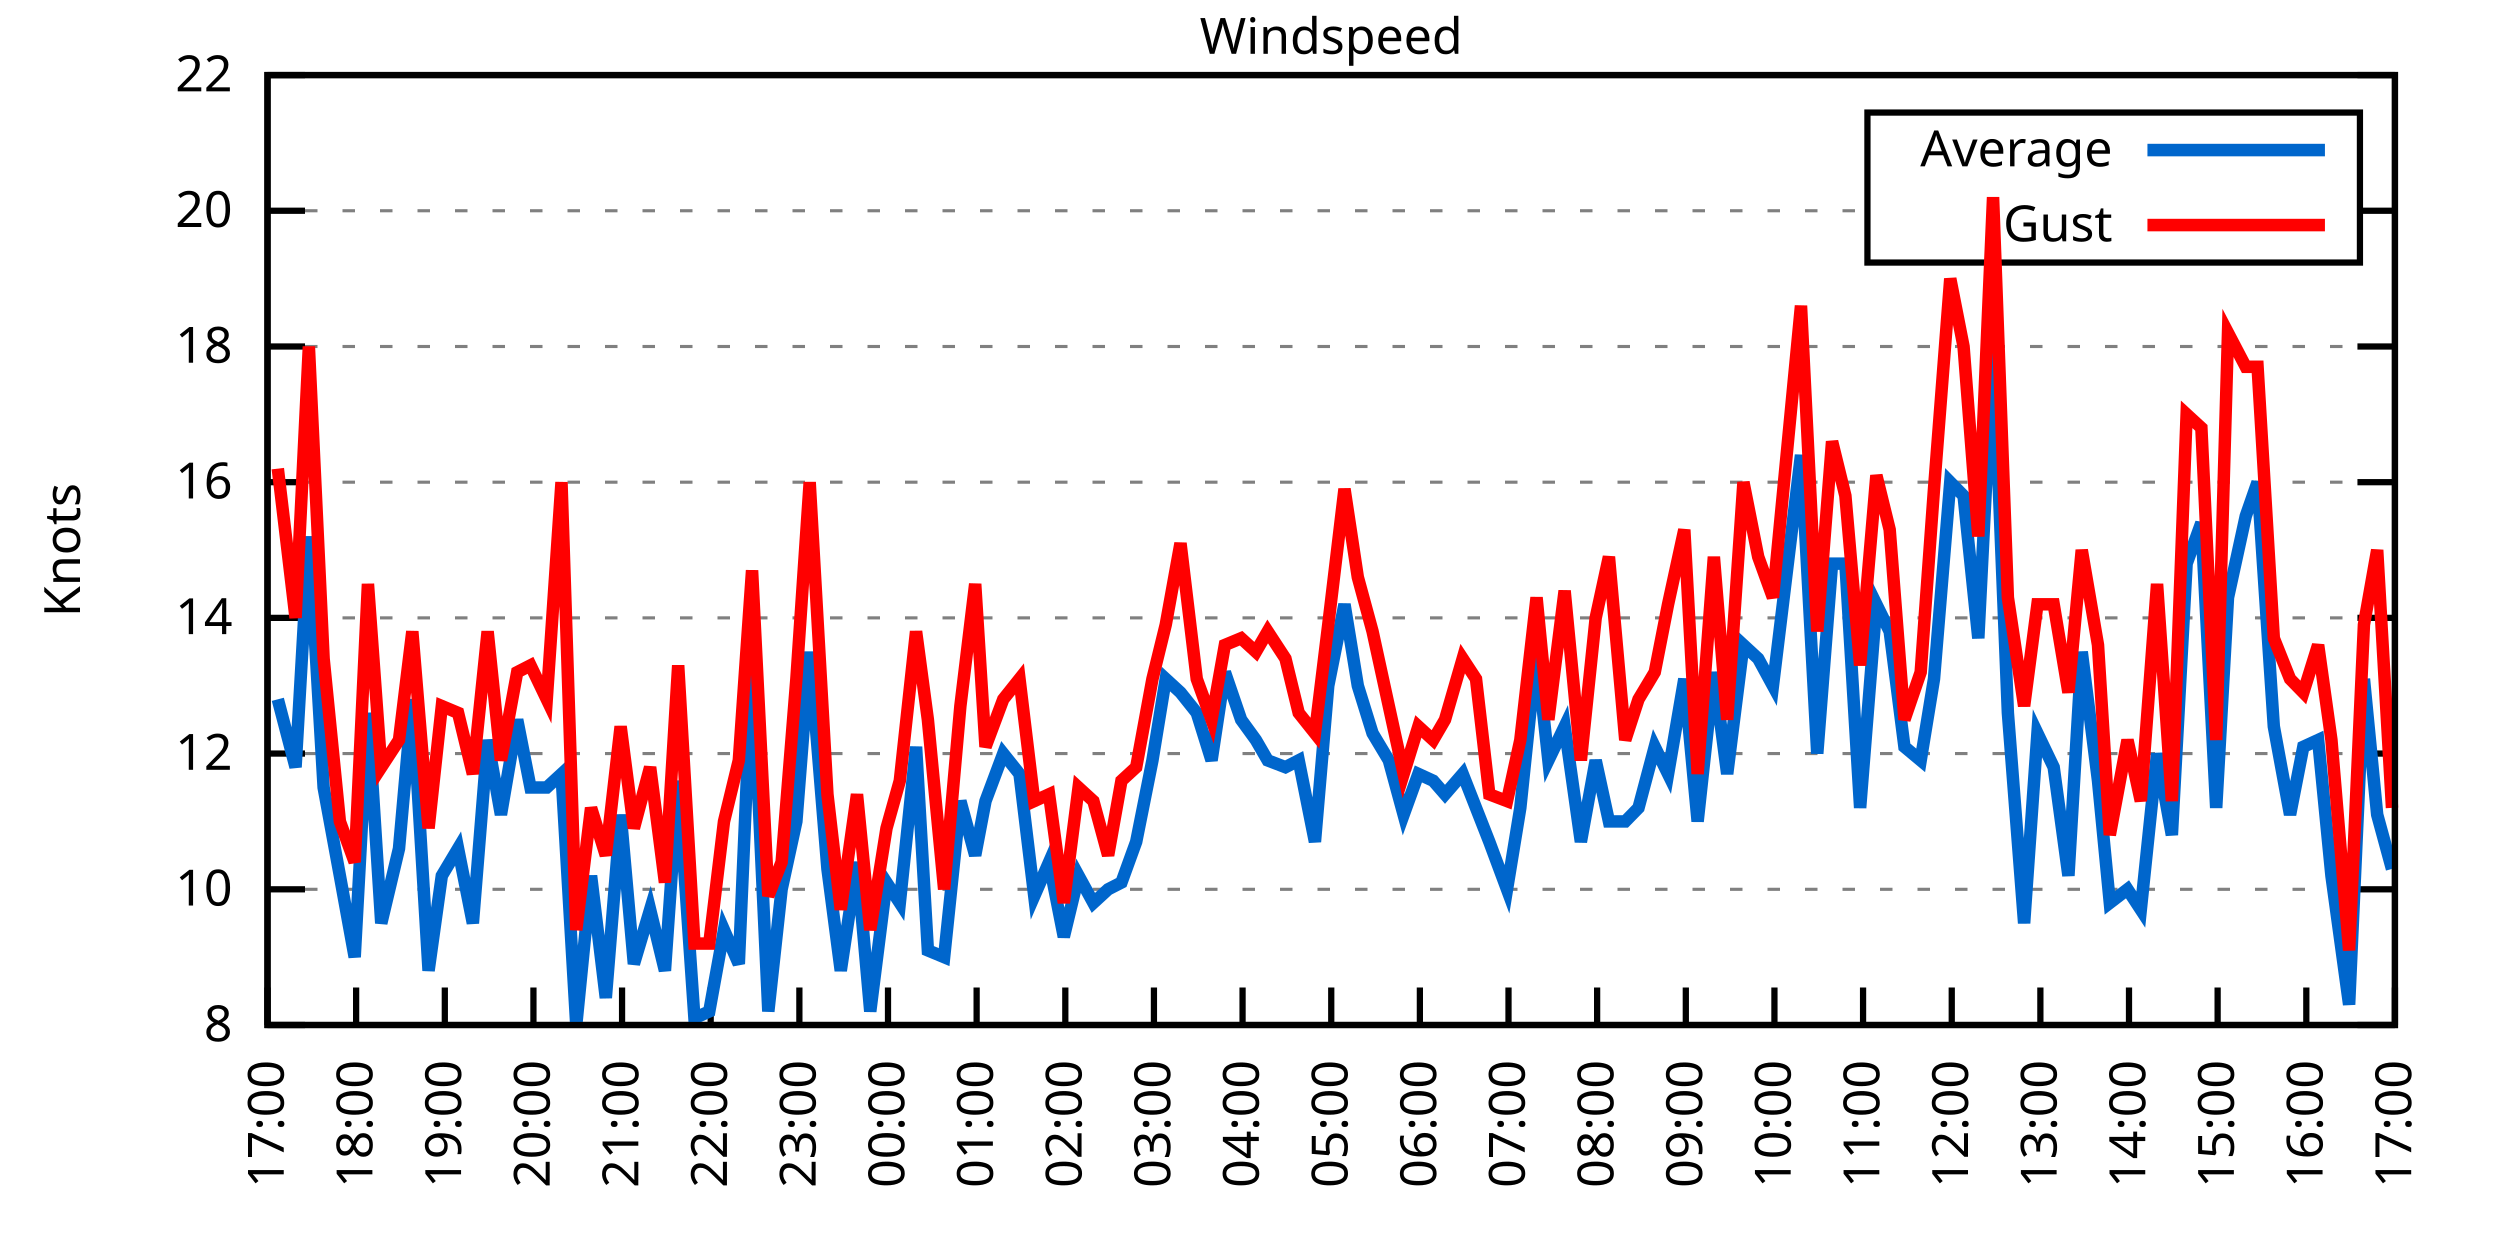
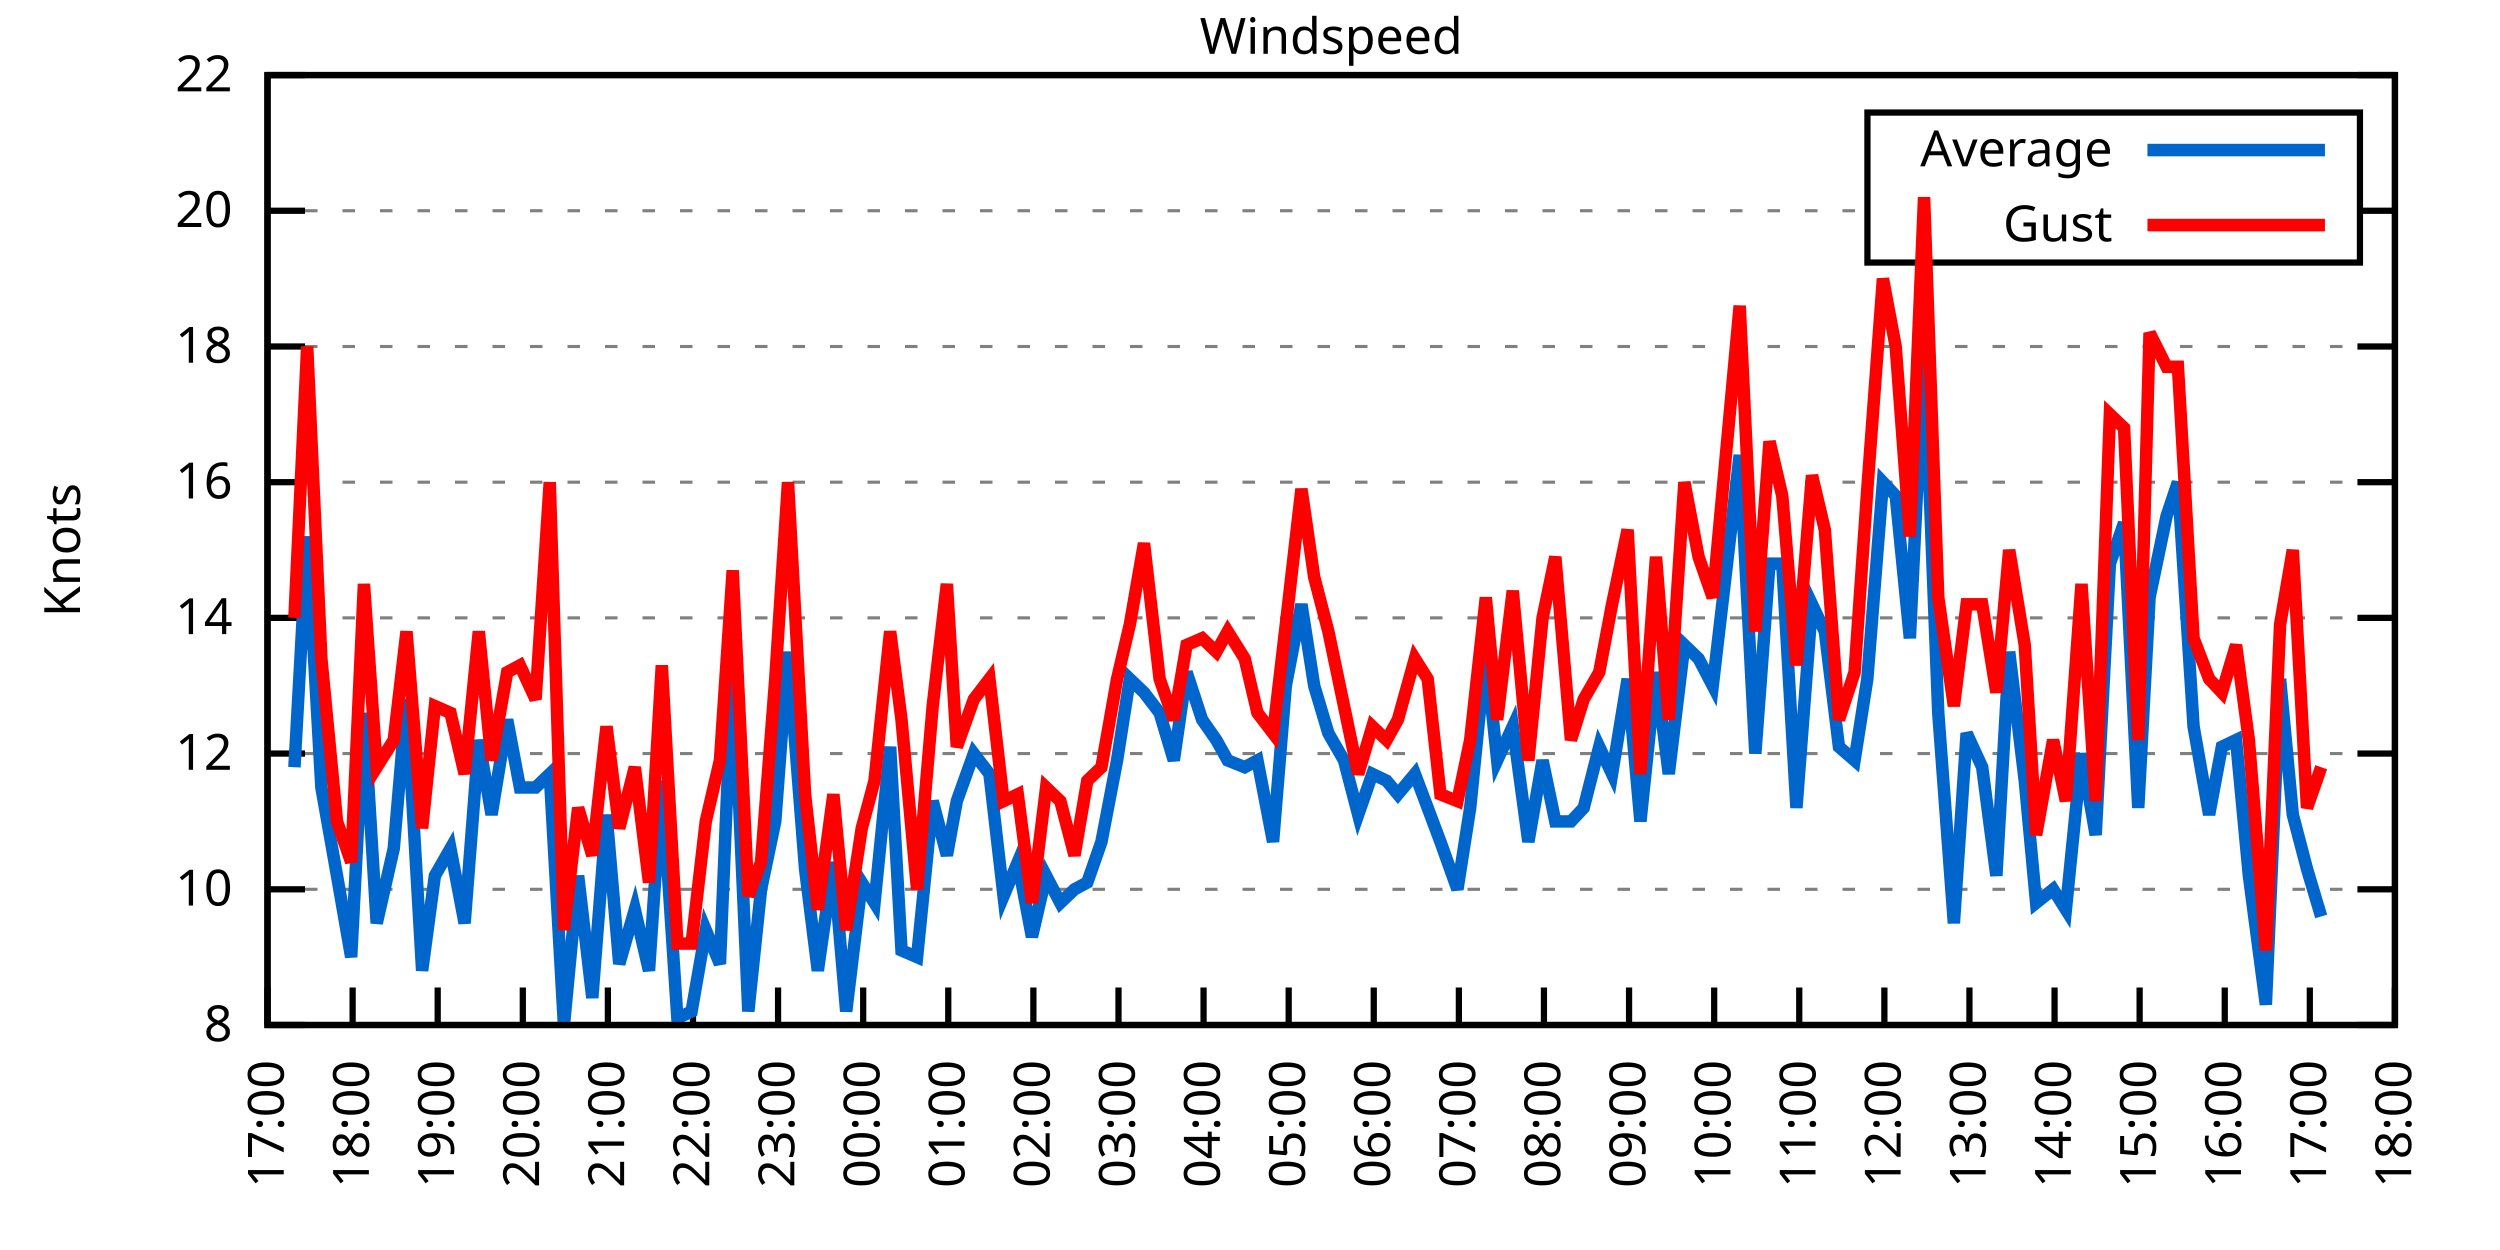
<svg xmlns="http://www.w3.org/2000/svg" xmlns:xlink="http://www.w3.org/1999/xlink" width="400" height="200" viewBox="0 0 400 200">
  <g id="gnuplot_canvas">
    <rect x="0" y="0" width="400" height="200" fill="none" />
    <defs>
      <circle id="gpDot" r="0.5" stroke-width="0.5" stroke="currentColor" />
      <path id="gpPt0" stroke-width="0.333" stroke="currentColor" d="M-1,0 h2 M0,-1 v2" />
      <path id="gpPt1" stroke-width="0.333" stroke="currentColor" d="M-1,-1 L1,1 M1,-1 L-1,1" />
      <path id="gpPt2" stroke-width="0.333" stroke="currentColor" d="M-1,0 L1,0 M0,-1 L0,1 M-1,-1 L1,1 M-1,1 L1,-1" />
      <rect id="gpPt3" stroke-width="0.333" stroke="currentColor" x="-1" y="-1" width="2" height="2" />
      <rect id="gpPt4" stroke-width="0.333" stroke="currentColor" fill="currentColor" x="-1" y="-1" width="2" height="2" />
      <circle id="gpPt5" stroke-width="0.333" stroke="currentColor" cx="0" cy="0" r="1" />
      <use xlink:href="#gpPt5" id="gpPt6" fill="currentColor" stroke="none" />
      <path id="gpPt7" stroke-width="0.333" stroke="currentColor" d="M0,-1.33 L-1.33,0.67 L1.33,0.67 z" />
      <use xlink:href="#gpPt7" id="gpPt8" fill="currentColor" stroke="none" />
      <use xlink:href="#gpPt7" id="gpPt9" stroke="currentColor" transform="rotate(180)" />
      <use xlink:href="#gpPt9" id="gpPt10" fill="currentColor" stroke="none" />
      <use xlink:href="#gpPt3" id="gpPt11" stroke="currentColor" transform="rotate(45)" />
      <use xlink:href="#gpPt11" id="gpPt12" fill="currentColor" stroke="none" />
      <path id="gpPt13" stroke-width="0.333" stroke="currentColor" d="M0,1.330 L1.265,0.411 L0.782,-1.067 L-0.782,-1.076 L-1.265,0.411 z" />
      <use xlink:href="#gpPt13" id="gpPt14" fill="currentColor" stroke="none" />
      <filter id="textbox" filterUnits="objectBoundingBox" x="0" y="0" height="1" width="1">
        <feFlood flood-color="white" flood-opacity="1" result="bgnd" />
        <feComposite in="SourceGraphic" in2="bgnd" operator="atop" />
      </filter>
      <filter id="greybox" filterUnits="objectBoundingBox" x="0" y="0" height="1" width="1">
        <feFlood flood-color="lightgrey" flood-opacity="1" result="grey" />
        <feComposite in="SourceGraphic" in2="grey" operator="atop" />
      </filter>
    </defs>
    <g fill="none" color="white" stroke="currentColor" stroke-width="1.00" stroke-linecap="butt" stroke-linejoin="miter">
</g>
    <g fill="none" color="black" stroke="currentColor" stroke-width="1.00" stroke-linecap="butt" stroke-linejoin="miter">
      <g stroke="none" shape-rendering="crispEdges">
        <polygon fill="rgb(255, 255, 255)" points="42.80,164.00 383.18,164.00 383.18,12.02 42.80,12.02 " />
      </g>
    </g>
    <g fill="none" color="black" stroke="currentColor" stroke-width="1.00" stroke-linecap="butt" stroke-linejoin="miter">
</g>
    <g fill="none" color="black" stroke="black" stroke-width="0.50" stroke-linecap="butt" stroke-linejoin="miter">
</g>
    <g fill="none" color="gray" stroke="currentColor" stroke-width="0.50" stroke-linecap="butt" stroke-linejoin="miter">
      <path stroke="gray" stroke-dasharray="2,4" class="gridline" d="M42.80,164.00 L383.19,164.00  " />
    </g>
    <g fill="none" color="gray" stroke="gray" stroke-width="1.00" stroke-linecap="butt" stroke-linejoin="miter">
</g>
    <g fill="none" color="black" stroke="currentColor" stroke-width="1.00" stroke-linecap="butt" stroke-linejoin="miter">
      <path stroke="black" d="M42.80,164.00 L48.80,164.00 M383.19,164.00 L377.19,164.00  " />
      <g transform="translate(37.20,166.60)" stroke="none" fill="black" font-family="Sans" font-size="8.00" text-anchor="end">
        <text>
          <tspan font-family="Sans"> 8</tspan>
        </text>
      </g>
    </g>
    <g fill="none" color="black" stroke="currentColor" stroke-width="1.00" stroke-linecap="butt" stroke-linejoin="miter">
</g>
    <g fill="none" color="black" stroke="black" stroke-width="0.50" stroke-linecap="butt" stroke-linejoin="miter">
</g>
    <g fill="none" color="gray" stroke="currentColor" stroke-width="0.50" stroke-linecap="butt" stroke-linejoin="miter">
      <path stroke="gray" stroke-dasharray="2,4" class="gridline" d="M42.80,142.29 L383.19,142.29  " />
    </g>
    <g fill="none" color="gray" stroke="gray" stroke-width="1.00" stroke-linecap="butt" stroke-linejoin="miter">
</g>
    <g fill="none" color="black" stroke="currentColor" stroke-width="1.00" stroke-linecap="butt" stroke-linejoin="miter">
      <path stroke="black" d="M42.80,142.29 L48.80,142.29 M383.19,142.29 L377.19,142.29  " />
      <g transform="translate(37.20,144.89)" stroke="none" fill="black" font-family="Sans" font-size="8.00" text-anchor="end">
        <text>
          <tspan font-family="Sans"> 10</tspan>
        </text>
      </g>
    </g>
    <g fill="none" color="black" stroke="currentColor" stroke-width="1.00" stroke-linecap="butt" stroke-linejoin="miter">
</g>
    <g fill="none" color="black" stroke="black" stroke-width="0.50" stroke-linecap="butt" stroke-linejoin="miter">
</g>
    <g fill="none" color="gray" stroke="currentColor" stroke-width="0.50" stroke-linecap="butt" stroke-linejoin="miter">
      <path stroke="gray" stroke-dasharray="2,4" class="gridline" d="M42.80,120.57 L383.19,120.57  " />
    </g>
    <g fill="none" color="gray" stroke="gray" stroke-width="1.00" stroke-linecap="butt" stroke-linejoin="miter">
</g>
    <g fill="none" color="black" stroke="currentColor" stroke-width="1.00" stroke-linecap="butt" stroke-linejoin="miter">
      <path stroke="black" d="M42.80,120.57 L48.80,120.57 M383.19,120.57 L377.19,120.57  " />
      <g transform="translate(37.20,123.17)" stroke="none" fill="black" font-family="Sans" font-size="8.00" text-anchor="end">
        <text>
          <tspan font-family="Sans"> 12</tspan>
        </text>
      </g>
    </g>
    <g fill="none" color="black" stroke="currentColor" stroke-width="1.00" stroke-linecap="butt" stroke-linejoin="miter">
</g>
    <g fill="none" color="black" stroke="black" stroke-width="0.50" stroke-linecap="butt" stroke-linejoin="miter">
</g>
    <g fill="none" color="gray" stroke="currentColor" stroke-width="0.50" stroke-linecap="butt" stroke-linejoin="miter">
      <path stroke="gray" stroke-dasharray="2,4" class="gridline" d="M42.80,98.86 L383.19,98.86  " />
    </g>
    <g fill="none" color="gray" stroke="gray" stroke-width="1.00" stroke-linecap="butt" stroke-linejoin="miter">
</g>
    <g fill="none" color="black" stroke="currentColor" stroke-width="1.00" stroke-linecap="butt" stroke-linejoin="miter">
      <path stroke="black" d="M42.80,98.86 L48.80,98.86 M383.19,98.86 L377.19,98.86  " />
      <g transform="translate(37.20,101.46)" stroke="none" fill="black" font-family="Sans" font-size="8.00" text-anchor="end">
        <text>
          <tspan font-family="Sans"> 14</tspan>
        </text>
      </g>
    </g>
    <g fill="none" color="black" stroke="currentColor" stroke-width="1.00" stroke-linecap="butt" stroke-linejoin="miter">
</g>
    <g fill="none" color="black" stroke="black" stroke-width="0.50" stroke-linecap="butt" stroke-linejoin="miter">
</g>
    <g fill="none" color="gray" stroke="currentColor" stroke-width="0.50" stroke-linecap="butt" stroke-linejoin="miter">
      <path stroke="gray" stroke-dasharray="2,4" class="gridline" d="M42.80,77.15 L383.19,77.15  " />
    </g>
    <g fill="none" color="gray" stroke="gray" stroke-width="1.00" stroke-linecap="butt" stroke-linejoin="miter">
</g>
    <g fill="none" color="black" stroke="currentColor" stroke-width="1.00" stroke-linecap="butt" stroke-linejoin="miter">
      <path stroke="black" d="M42.80,77.15 L48.80,77.15 M383.19,77.15 L377.19,77.15  " />
      <g transform="translate(37.20,79.75)" stroke="none" fill="black" font-family="Sans" font-size="8.00" text-anchor="end">
        <text>
          <tspan font-family="Sans"> 16</tspan>
        </text>
      </g>
    </g>
    <g fill="none" color="black" stroke="currentColor" stroke-width="1.00" stroke-linecap="butt" stroke-linejoin="miter">
</g>
    <g fill="none" color="black" stroke="black" stroke-width="0.50" stroke-linecap="butt" stroke-linejoin="miter">
</g>
    <g fill="none" color="gray" stroke="currentColor" stroke-width="0.50" stroke-linecap="butt" stroke-linejoin="miter">
      <path stroke="gray" stroke-dasharray="2,4" class="gridline" d="M42.80,55.44 L383.19,55.44  " />
    </g>
    <g fill="none" color="gray" stroke="gray" stroke-width="1.00" stroke-linecap="butt" stroke-linejoin="miter">
</g>
    <g fill="none" color="black" stroke="currentColor" stroke-width="1.00" stroke-linecap="butt" stroke-linejoin="miter">
      <path stroke="black" d="M42.80,55.44 L48.80,55.44 M383.19,55.44 L377.19,55.44  " />
      <g transform="translate(37.20,58.04)" stroke="none" fill="black" font-family="Sans" font-size="8.00" text-anchor="end">
        <text>
          <tspan font-family="Sans"> 18</tspan>
        </text>
      </g>
    </g>
    <g fill="none" color="black" stroke="currentColor" stroke-width="1.00" stroke-linecap="butt" stroke-linejoin="miter">
</g>
    <g fill="none" color="black" stroke="black" stroke-width="0.50" stroke-linecap="butt" stroke-linejoin="miter">
</g>
    <g fill="none" color="gray" stroke="currentColor" stroke-width="0.50" stroke-linecap="butt" stroke-linejoin="miter">
      <path stroke="gray" stroke-dasharray="2,4" class="gridline" d="M42.80,33.72 L298.79,33.72 M377.59,33.72 L383.19,33.72  " />
    </g>
    <g fill="none" color="gray" stroke="gray" stroke-width="1.00" stroke-linecap="butt" stroke-linejoin="miter">
</g>
    <g fill="none" color="black" stroke="currentColor" stroke-width="1.00" stroke-linecap="butt" stroke-linejoin="miter">
      <path stroke="black" d="M42.80,33.72 L48.80,33.72 M383.19,33.72 L377.19,33.72  " />
      <g transform="translate(37.20,36.32)" stroke="none" fill="black" font-family="Sans" font-size="8.00" text-anchor="end">
        <text>
          <tspan font-family="Sans"> 20</tspan>
        </text>
      </g>
    </g>
    <g fill="none" color="black" stroke="currentColor" stroke-width="1.00" stroke-linecap="butt" stroke-linejoin="miter">
</g>
    <g fill="none" color="black" stroke="black" stroke-width="0.50" stroke-linecap="butt" stroke-linejoin="miter">
</g>
    <g fill="none" color="gray" stroke="currentColor" stroke-width="0.50" stroke-linecap="butt" stroke-linejoin="miter">
      <path stroke="gray" stroke-dasharray="2,4" class="gridline" d="M42.80,12.01 L383.19,12.01  " />
    </g>
    <g fill="none" color="gray" stroke="gray" stroke-width="1.00" stroke-linecap="butt" stroke-linejoin="miter">
</g>
    <g fill="none" color="black" stroke="currentColor" stroke-width="1.00" stroke-linecap="butt" stroke-linejoin="miter">
      <path stroke="black" d="M42.80,12.01 L48.80,12.01 M383.19,12.01 L377.19,12.01  " />
      <g transform="translate(37.20,14.61)" stroke="none" fill="black" font-family="Sans" font-size="8.00" text-anchor="end">
        <text>
          <tspan font-family="Sans"> 22</tspan>
        </text>
      </g>
    </g>
    <g fill="none" color="black" stroke="currentColor" stroke-width="1.00" stroke-linecap="butt" stroke-linejoin="miter">
      <path stroke="black" d="M42.80,164.00 L42.80,158.00  " />
      <g transform="translate(45.40,169.60) rotate(270.00)" stroke="none" fill="black" font-family="Sans" font-size="8.00" text-anchor="end">
        <text>
          <tspan font-family="Sans">17:00</tspan>
        </text>
      </g>
    </g>
    <g fill="none" color="black" stroke="currentColor" stroke-width="1.00" stroke-linecap="butt" stroke-linejoin="miter">
-       <path stroke="black" d="M56.98,164.00 L56.98,158.00  " />
-       <g transform="translate(59.58,169.60) rotate(270.00)" stroke="none" fill="black" font-family="Sans" font-size="8.00" text-anchor="end">
+       <path stroke="black" d="M56.42,164.00 L56.42,158.00  " />
+       <g transform="translate(59.02,169.60) rotate(270.00)" stroke="none" fill="black" font-family="Sans" font-size="8.00" text-anchor="end">
        <text>
          <tspan font-family="Sans">18:00</tspan>
        </text>
      </g>
    </g>
    <g fill="none" color="black" stroke="currentColor" stroke-width="1.00" stroke-linecap="butt" stroke-linejoin="miter">
-       <path stroke="black" d="M71.17,164.00 L71.17,158.00  " />
-       <g transform="translate(73.77,169.60) rotate(270.00)" stroke="none" fill="black" font-family="Sans" font-size="8.00" text-anchor="end">
+       <path stroke="black" d="M70.03,164.00 L70.03,158.00  " />
+       <g transform="translate(72.63,169.60) rotate(270.00)" stroke="none" fill="black" font-family="Sans" font-size="8.00" text-anchor="end">
        <text>
          <tspan font-family="Sans">19:00</tspan>
        </text>
      </g>
    </g>
    <g fill="none" color="black" stroke="currentColor" stroke-width="1.00" stroke-linecap="butt" stroke-linejoin="miter">
-       <path stroke="black" d="M85.35,164.00 L85.35,158.00  " />
-       <g transform="translate(87.95,169.60) rotate(270.00)" stroke="none" fill="black" font-family="Sans" font-size="8.00" text-anchor="end">
+       <path stroke="black" d="M83.65,164.00 L83.65,158.00  " />
+       <g transform="translate(86.25,169.60) rotate(270.00)" stroke="none" fill="black" font-family="Sans" font-size="8.00" text-anchor="end">
        <text>
          <tspan font-family="Sans">20:00</tspan>
        </text>
      </g>
    </g>
    <g fill="none" color="black" stroke="currentColor" stroke-width="1.00" stroke-linecap="butt" stroke-linejoin="miter">
-       <path stroke="black" d="M99.53,164.00 L99.53,158.00  " />
-       <g transform="translate(102.13,169.60) rotate(270.00)" stroke="none" fill="black" font-family="Sans" font-size="8.00" text-anchor="end">
+       <path stroke="black" d="M97.26,164.00 L97.26,158.00  " />
+       <g transform="translate(99.86,169.60) rotate(270.00)" stroke="none" fill="black" font-family="Sans" font-size="8.00" text-anchor="end">
        <text>
          <tspan font-family="Sans">21:00</tspan>
        </text>
      </g>
    </g>
    <g fill="none" color="black" stroke="currentColor" stroke-width="1.00" stroke-linecap="butt" stroke-linejoin="miter">
-       <path stroke="black" d="M113.71,164.00 L113.71,158.00  " />
-       <g transform="translate(116.31,169.60) rotate(270.00)" stroke="none" fill="black" font-family="Sans" font-size="8.00" text-anchor="end">
+       <path stroke="black" d="M110.88,164.00 L110.88,158.00  " />
+       <g transform="translate(113.48,169.60) rotate(270.00)" stroke="none" fill="black" font-family="Sans" font-size="8.00" text-anchor="end">
        <text>
          <tspan font-family="Sans">22:00</tspan>
        </text>
      </g>
    </g>
    <g fill="none" color="black" stroke="currentColor" stroke-width="1.00" stroke-linecap="butt" stroke-linejoin="miter">
-       <path stroke="black" d="M127.90,164.00 L127.90,158.00  " />
-       <g transform="translate(130.50,169.60) rotate(270.00)" stroke="none" fill="black" font-family="Sans" font-size="8.00" text-anchor="end">
+       <path stroke="black" d="M124.49,164.00 L124.49,158.00  " />
+       <g transform="translate(127.09,169.60) rotate(270.00)" stroke="none" fill="black" font-family="Sans" font-size="8.00" text-anchor="end">
        <text>
          <tspan font-family="Sans">23:00</tspan>
        </text>
      </g>
    </g>
    <g fill="none" color="black" stroke="currentColor" stroke-width="1.00" stroke-linecap="butt" stroke-linejoin="miter">
-       <path stroke="black" d="M142.08,164.00 L142.08,158.00  " />
-       <g transform="translate(144.68,169.60) rotate(270.00)" stroke="none" fill="black" font-family="Sans" font-size="8.00" text-anchor="end">
+       <path stroke="black" d="M138.11,164.00 L138.11,158.00  " />
+       <g transform="translate(140.71,169.60) rotate(270.00)" stroke="none" fill="black" font-family="Sans" font-size="8.00" text-anchor="end">
        <text>
          <tspan font-family="Sans">00:00</tspan>
        </text>
      </g>
    </g>
    <g fill="none" color="black" stroke="currentColor" stroke-width="1.00" stroke-linecap="butt" stroke-linejoin="miter">
-       <path stroke="black" d="M156.26,164.00 L156.26,158.00  " />
-       <g transform="translate(158.86,169.60) rotate(270.00)" stroke="none" fill="black" font-family="Sans" font-size="8.00" text-anchor="end">
+       <path stroke="black" d="M151.72,164.00 L151.72,158.00  " />
+       <g transform="translate(154.32,169.60) rotate(270.00)" stroke="none" fill="black" font-family="Sans" font-size="8.00" text-anchor="end">
        <text>
          <tspan font-family="Sans">01:00</tspan>
        </text>
      </g>
    </g>
    <g fill="none" color="black" stroke="currentColor" stroke-width="1.00" stroke-linecap="butt" stroke-linejoin="miter">
-       <path stroke="black" d="M170.45,164.00 L170.45,158.00  " />
-       <g transform="translate(173.05,169.60) rotate(270.00)" stroke="none" fill="black" font-family="Sans" font-size="8.00" text-anchor="end">
+       <path stroke="black" d="M165.34,164.00 L165.34,158.00  " />
+       <g transform="translate(167.94,169.60) rotate(270.00)" stroke="none" fill="black" font-family="Sans" font-size="8.00" text-anchor="end">
        <text>
          <tspan font-family="Sans">02:00</tspan>
        </text>
      </g>
    </g>
    <g fill="none" color="black" stroke="currentColor" stroke-width="1.00" stroke-linecap="butt" stroke-linejoin="miter">
-       <path stroke="black" d="M184.63,164.00 L184.63,158.00  " />
-       <g transform="translate(187.23,169.60) rotate(270.00)" stroke="none" fill="black" font-family="Sans" font-size="8.00" text-anchor="end">
+       <path stroke="black" d="M178.96,164.00 L178.96,158.00  " />
+       <g transform="translate(181.56,169.60) rotate(270.00)" stroke="none" fill="black" font-family="Sans" font-size="8.00" text-anchor="end">
        <text>
          <tspan font-family="Sans">03:00</tspan>
        </text>
      </g>
    </g>
    <g fill="none" color="black" stroke="currentColor" stroke-width="1.00" stroke-linecap="butt" stroke-linejoin="miter">
-       <path stroke="black" d="M198.81,164.00 L198.81,158.00  " />
-       <g transform="translate(201.41,169.60) rotate(270.00)" stroke="none" fill="black" font-family="Sans" font-size="8.00" text-anchor="end">
+       <path stroke="black" d="M192.57,164.00 L192.57,158.00  " />
+       <g transform="translate(195.17,169.60) rotate(270.00)" stroke="none" fill="black" font-family="Sans" font-size="8.00" text-anchor="end">
        <text>
          <tspan font-family="Sans">04:00</tspan>
        </text>
      </g>
    </g>
    <g fill="none" color="black" stroke="currentColor" stroke-width="1.00" stroke-linecap="butt" stroke-linejoin="miter">
-       <path stroke="black" d="M213.00,164.00 L213.00,158.00  " />
-       <g transform="translate(215.60,169.60) rotate(270.00)" stroke="none" fill="black" font-family="Sans" font-size="8.00" text-anchor="end">
+       <path stroke="black" d="M206.19,164.00 L206.19,158.00  " />
+       <g transform="translate(208.79,169.60) rotate(270.00)" stroke="none" fill="black" font-family="Sans" font-size="8.00" text-anchor="end">
        <text>
          <tspan font-family="Sans">05:00</tspan>
        </text>
      </g>
    </g>
    <g fill="none" color="black" stroke="currentColor" stroke-width="1.00" stroke-linecap="butt" stroke-linejoin="miter">
-       <path stroke="black" d="M227.18,164.00 L227.18,158.00  " />
-       <g transform="translate(229.78,169.60) rotate(270.00)" stroke="none" fill="black" font-family="Sans" font-size="8.00" text-anchor="end">
+       <path stroke="black" d="M219.80,164.00 L219.80,158.00  " />
+       <g transform="translate(222.40,169.60) rotate(270.00)" stroke="none" fill="black" font-family="Sans" font-size="8.00" text-anchor="end">
        <text>
          <tspan font-family="Sans">06:00</tspan>
        </text>
      </g>
    </g>
    <g fill="none" color="black" stroke="currentColor" stroke-width="1.00" stroke-linecap="butt" stroke-linejoin="miter">
-       <path stroke="black" d="M241.36,164.00 L241.36,158.00  " />
-       <g transform="translate(243.96,169.60) rotate(270.00)" stroke="none" fill="black" font-family="Sans" font-size="8.00" text-anchor="end">
+       <path stroke="black" d="M233.42,164.00 L233.42,158.00  " />
+       <g transform="translate(236.02,169.60) rotate(270.00)" stroke="none" fill="black" font-family="Sans" font-size="8.00" text-anchor="end">
        <text>
          <tspan font-family="Sans">07:00</tspan>
        </text>
      </g>
    </g>
    <g fill="none" color="black" stroke="currentColor" stroke-width="1.00" stroke-linecap="butt" stroke-linejoin="miter">
-       <path stroke="black" d="M255.54,164.00 L255.54,158.00  " />
-       <g transform="translate(258.14,169.60) rotate(270.00)" stroke="none" fill="black" font-family="Sans" font-size="8.00" text-anchor="end">
+       <path stroke="black" d="M247.03,164.00 L247.03,158.00  " />
+       <g transform="translate(249.63,169.60) rotate(270.00)" stroke="none" fill="black" font-family="Sans" font-size="8.00" text-anchor="end">
        <text>
          <tspan font-family="Sans">08:00</tspan>
        </text>
      </g>
    </g>
    <g fill="none" color="black" stroke="currentColor" stroke-width="1.00" stroke-linecap="butt" stroke-linejoin="miter">
-       <path stroke="black" d="M269.73,164.00 L269.73,158.00  " />
-       <g transform="translate(272.33,169.60) rotate(270.00)" stroke="none" fill="black" font-family="Sans" font-size="8.00" text-anchor="end">
+       <path stroke="black" d="M260.65,164.00 L260.65,158.00  " />
+       <g transform="translate(263.25,169.60) rotate(270.00)" stroke="none" fill="black" font-family="Sans" font-size="8.00" text-anchor="end">
        <text>
          <tspan font-family="Sans">09:00</tspan>
        </text>
      </g>
    </g>
    <g fill="none" color="black" stroke="currentColor" stroke-width="1.00" stroke-linecap="butt" stroke-linejoin="miter">
-       <path stroke="black" d="M283.91,164.00 L283.91,158.00  " />
-       <g transform="translate(286.51,169.60) rotate(270.00)" stroke="none" fill="black" font-family="Sans" font-size="8.00" text-anchor="end">
+       <path stroke="black" d="M274.27,164.00 L274.27,158.00  " />
+       <g transform="translate(276.87,169.60) rotate(270.00)" stroke="none" fill="black" font-family="Sans" font-size="8.00" text-anchor="end">
        <text>
          <tspan font-family="Sans">10:00</tspan>
        </text>
      </g>
    </g>
    <g fill="none" color="black" stroke="currentColor" stroke-width="1.00" stroke-linecap="butt" stroke-linejoin="miter">
-       <path stroke="black" d="M298.09,164.00 L298.09,158.00  " />
-       <g transform="translate(300.69,169.60) rotate(270.00)" stroke="none" fill="black" font-family="Sans" font-size="8.00" text-anchor="end">
+       <path stroke="black" d="M287.88,164.00 L287.88,158.00  " />
+       <g transform="translate(290.48,169.60) rotate(270.00)" stroke="none" fill="black" font-family="Sans" font-size="8.00" text-anchor="end">
        <text>
          <tspan font-family="Sans">11:00</tspan>
        </text>
      </g>
    </g>
    <g fill="none" color="black" stroke="currentColor" stroke-width="1.00" stroke-linecap="butt" stroke-linejoin="miter">
-       <path stroke="black" d="M312.28,164.00 L312.28,158.00  " />
-       <g transform="translate(314.88,169.60) rotate(270.00)" stroke="none" fill="black" font-family="Sans" font-size="8.00" text-anchor="end">
+       <path stroke="black" d="M301.50,164.00 L301.50,158.00  " />
+       <g transform="translate(304.10,169.60) rotate(270.00)" stroke="none" fill="black" font-family="Sans" font-size="8.00" text-anchor="end">
        <text>
          <tspan font-family="Sans">12:00</tspan>
        </text>
      </g>
    </g>
    <g fill="none" color="black" stroke="currentColor" stroke-width="1.00" stroke-linecap="butt" stroke-linejoin="miter">
-       <path stroke="black" d="M326.46,164.00 L326.46,158.00  " />
-       <g transform="translate(329.06,169.60) rotate(270.00)" stroke="none" fill="black" font-family="Sans" font-size="8.00" text-anchor="end">
+       <path stroke="black" d="M315.11,164.00 L315.11,158.00  " />
+       <g transform="translate(317.71,169.60) rotate(270.00)" stroke="none" fill="black" font-family="Sans" font-size="8.00" text-anchor="end">
        <text>
          <tspan font-family="Sans">13:00</tspan>
        </text>
      </g>
    </g>
    <g fill="none" color="black" stroke="currentColor" stroke-width="1.00" stroke-linecap="butt" stroke-linejoin="miter">
-       <path stroke="black" d="M340.64,164.00 L340.64,158.00  " />
-       <g transform="translate(343.24,169.60) rotate(270.00)" stroke="none" fill="black" font-family="Sans" font-size="8.00" text-anchor="end">
+       <path stroke="black" d="M328.73,164.00 L328.73,158.00  " />
+       <g transform="translate(331.33,169.60) rotate(270.00)" stroke="none" fill="black" font-family="Sans" font-size="8.00" text-anchor="end">
        <text>
          <tspan font-family="Sans">14:00</tspan>
        </text>
      </g>
    </g>
    <g fill="none" color="black" stroke="currentColor" stroke-width="1.00" stroke-linecap="butt" stroke-linejoin="miter">
-       <path stroke="black" d="M354.82,164.00 L354.82,158.00  " />
-       <g transform="translate(357.42,169.60) rotate(270.00)" stroke="none" fill="black" font-family="Sans" font-size="8.00" text-anchor="end">
+       <path stroke="black" d="M342.34,164.00 L342.34,158.00  " />
+       <g transform="translate(344.94,169.60) rotate(270.00)" stroke="none" fill="black" font-family="Sans" font-size="8.00" text-anchor="end">
        <text>
          <tspan font-family="Sans">15:00</tspan>
        </text>
      </g>
    </g>
    <g fill="none" color="black" stroke="currentColor" stroke-width="1.00" stroke-linecap="butt" stroke-linejoin="miter">
-       <path stroke="black" d="M369.01,164.00 L369.01,158.00  " />
-       <g transform="translate(371.61,169.60) rotate(270.00)" stroke="none" fill="black" font-family="Sans" font-size="8.00" text-anchor="end">
+       <path stroke="black" d="M355.96,164.00 L355.96,158.00  " />
+       <g transform="translate(358.56,169.60) rotate(270.00)" stroke="none" fill="black" font-family="Sans" font-size="8.00" text-anchor="end">
        <text>
          <tspan font-family="Sans">16:00</tspan>
+         </text>
+       </g>
+     </g>
+     <g fill="none" color="black" stroke="currentColor" stroke-width="1.00" stroke-linecap="butt" stroke-linejoin="miter">
+       <path stroke="black" d="M369.57,164.00 L369.57,158.00  " />
+       <g transform="translate(372.17,169.60) rotate(270.00)" stroke="none" fill="black" font-family="Sans" font-size="8.00" text-anchor="end">
+         <text>
+           <tspan font-family="Sans">17:00</tspan>
        </text>
      </g>
    </g>
    <g fill="none" color="black" stroke="currentColor" stroke-width="1.00" stroke-linecap="butt" stroke-linejoin="miter">
      <path stroke="black" d="M383.19,164.00 L383.19,158.00  " />
      <g transform="translate(385.79,169.60) rotate(270.00)" stroke="none" fill="black" font-family="Sans" font-size="8.00" text-anchor="end">
        <text>
-           <tspan font-family="Sans">17:00</tspan>
+           <tspan font-family="Sans">18:00</tspan>
        </text>
      </g>
    </g>
    <g fill="none" color="black" stroke="currentColor" stroke-width="1.00" stroke-linecap="butt" stroke-linejoin="miter">
</g>
    <g fill="none" color="black" stroke="currentColor" stroke-width="1.00" stroke-linecap="butt" stroke-linejoin="miter">
      <path stroke="black" d="M42.80,12.01 L42.80,164.00 L383.19,164.00 L383.19,12.01 L42.80,12.01 Z  " />
    </g>
    <g fill="none" color="black" stroke="currentColor" stroke-width="1.00" stroke-linecap="butt" stroke-linejoin="miter">
</g>
    <g fill="none" color="black" stroke="currentColor" stroke-width="1.00" stroke-linecap="butt" stroke-linejoin="miter">
      <path stroke="black" d="M298.79,42.01 L298.79,18.01 L377.59,18.01 L377.59,42.01 L298.79,42.01 Z  " />
    </g>
    <g id="Windspeed_plot_1">
      <g fill="none" color="white" stroke="black" stroke-width="2.00" stroke-linecap="butt" stroke-linejoin="miter">
</g>
      <g fill="none" color="black" stroke="currentColor" stroke-width="2.00" stroke-linecap="butt" stroke-linejoin="miter">
        <g transform="translate(337.99,26.61)" stroke="none" fill="black" font-family="Sans" font-size="8.00" text-anchor="end">
          <text>
            <tspan font-family="Sans">Average</tspan>
          </text>
        </g>
      </g>
      <g fill="none" color="black" stroke="currentColor" stroke-width="2.00" stroke-linecap="butt" stroke-linejoin="miter">
-         <path stroke="rgb(  0, 102, 204)" d="M343.59,24.01 L371.99,24.01 M44.45,111.89 L47.29,122.75 L49.42,85.83 L51.78,126.00 L54.38,140.12 L56.75,153.14   L58.87,114.06 L61.00,147.72 L63.84,135.77 L65.97,111.89 L68.57,155.31 L70.69,140.12 L73.29,135.77 L75.66,147.72   L78.02,118.40 L80.15,130.35 L82.75,115.15 L84.88,126.00 L87.48,126.00 L89.84,123.83 L92.20,164.00 L94.57,140.12   L96.93,159.66 L99.30,130.35 L101.42,154.23 L104.02,145.54 L106.39,155.31 L108.51,124.92 L111.11,162.91 L113.48,161.83   L115.84,148.80 L118.21,154.23 L120.33,105.38 L122.93,161.83 L125.06,142.29 L127.42,131.43 L129.55,104.29 L132.39,139.03   L134.52,155.31 L137.12,137.94 L139.24,161.83 L141.84,141.20 L143.97,144.46 L146.57,119.49 L148.46,152.06 L151.06,153.14   L153.66,128.17 L156.03,136.86 L157.68,128.17 L160.52,120.57 L163.12,123.83 L165.48,143.37 L167.85,137.94 L170.21,149.89   L172.57,140.12 L174.94,144.46 L177.30,142.29 L179.43,141.20 L181.79,134.69 L184.39,121.66 L186.52,108.63 L188.88,110.80   L191.48,114.06 L193.85,121.66 L195.98,107.55 L198.58,115.15 L200.94,118.40 L202.83,121.66 L205.67,122.75 L207.79,121.66   L210.39,134.69 L212.52,109.72 L215.12,96.69 L217.25,109.72 L219.61,117.32 L222.21,121.66 L224.58,130.35 L226.94,123.83   L229.31,124.92 L231.20,127.09 L234.03,123.83 L236.16,129.26 L238.29,134.69 L241.12,142.29 L243.25,129.26 L245.85,104.29   L247.74,121.66 L250.34,116.23 L252.94,134.69 L255.31,121.66 L257.43,131.43 L260.04,131.43 L262.16,129.26 L264.76,119.49   L266.89,123.83 L269.49,108.63 L271.62,131.43 L274.22,107.55 L276.35,123.83 L278.95,103.20 L281.31,105.38 L283.67,109.72   L288.16,72.81 L290.76,120.57 L293.13,90.18 L295.26,90.18 L297.62,129.26 L300.22,96.69 L302.35,101.03 L304.71,119.49   L307.31,121.66 L309.44,108.63 L312.04,77.15 L314.17,79.32 L316.53,102.12 L318.89,55.44 L321.26,114.06 L323.86,147.72   L325.99,117.32 L328.59,122.75 L330.95,140.12 L333.08,104.29 L335.68,124.92 L337.57,144.46 L340.40,142.29 L342.53,145.54   L345.13,120.57 L347.50,133.60 L349.86,90.18 L352.22,83.66 L354.59,129.26 L356.48,95.60 L359.32,82.58 L361.21,77.15   L363.81,116.23 L366.41,130.35 L368.53,119.49 L370.90,118.40 L373.03,140.12 L375.86,160.74 L378.23,108.63 L380.35,130.35   L382.72,139.03  " />
+         <path stroke="rgb(  0, 102, 204)" d="M343.59,24.01 L371.99,24.01 M47.11,122.75 L49.15,85.83 L51.42,126.00 L53.92,140.12 L56.19,153.14 L58.23,114.06   L60.27,147.72 L63.00,135.77 L65.04,111.89 L67.54,155.31 L69.58,140.12 L72.07,135.77 L74.34,147.72 L76.61,118.40   L78.65,130.35 L81.15,115.15 L83.19,126.00 L85.69,126.00 L87.96,123.83 L90.23,164.00 L92.50,140.12 L94.77,159.66   L97.04,130.35 L99.08,154.23 L101.57,145.54 L103.84,155.31 L105.89,124.92 L108.38,162.91 L110.65,161.83 L112.92,148.80   L115.19,154.23 L117.23,105.38 L119.73,161.83 L121.77,142.29 L124.04,131.43 L126.08,104.29 L128.81,139.03 L130.85,155.31   L133.34,137.94 L135.39,161.83 L137.88,141.20 L139.92,144.46 L142.42,119.49 L144.24,152.06 L146.73,153.14 L149.23,128.17   L151.50,136.86 L153.09,128.17 L155.81,120.57 L158.31,123.83 L160.57,143.37 L162.84,137.94 L165.11,149.89 L167.38,140.12   L169.65,144.46 L171.92,142.29 L173.96,141.20 L176.23,134.69 L178.73,121.66 L180.77,108.63 L183.04,110.80 L185.54,114.06   L187.81,121.66 L189.85,107.55 L192.34,115.15 L194.61,118.40 L196.43,121.66 L199.15,122.75 L201.19,121.66 L203.69,134.69   L205.73,109.72 L208.23,96.69 L210.27,109.72 L212.54,117.32 L215.04,121.66 L217.31,130.35 L219.58,123.83 L221.85,124.92   L223.66,127.09 L226.38,123.83 L228.43,129.26 L230.47,134.69 L233.19,142.29 L235.23,129.26 L237.73,104.29 L239.55,121.66   L242.04,116.23 L244.54,134.69 L246.81,121.66 L248.85,131.43 L251.35,131.43 L253.39,129.26 L255.88,119.49 L257.93,123.83   L260.42,108.63 L262.47,131.43 L264.96,107.55 L267.00,123.83 L269.50,103.20 L271.77,105.38 L274.04,109.72 L278.35,72.81   L280.85,120.57 L283.12,90.18 L285.16,90.18 L287.43,129.26 L289.92,96.69 L291.97,101.03 L294.23,119.49 L296.73,121.66   L298.77,108.63 L301.27,77.15 L303.31,79.32 L305.58,102.12 L307.85,55.44 L310.12,114.06 L312.62,147.72 L314.66,117.32   L317.15,122.75 L319.42,140.12 L321.47,104.29 L323.96,124.92 L325.78,144.46 L328.50,142.29 L330.54,145.54 L333.04,120.57   L335.31,133.60 L337.58,90.18 L339.85,83.66 L342.12,129.26 L343.93,95.60 L346.65,82.58 L348.47,77.15 L350.97,116.23   L353.46,130.35 L355.50,119.49 L357.77,118.40 L359.82,140.12 L362.54,160.74 L364.81,108.63 L366.85,130.35 L369.12,139.03   L371.39,146.63  " />
      </g>
    </g>
    <g id="Windspeed_plot_2">
      <g fill="none" color="black" stroke="currentColor" stroke-width="2.00" stroke-linecap="butt" stroke-linejoin="miter">
        <g transform="translate(337.99,38.61)" stroke="none" fill="black" font-family="Sans" font-size="8.00" text-anchor="end">
          <text>
            <tspan font-family="Sans">Gust</tspan>
          </text>
        </g>
      </g>
      <g fill="none" color="black" stroke="currentColor" stroke-width="2.00" stroke-linecap="butt" stroke-linejoin="miter">
-         <path stroke="rgb(255,   0,   0)" d="M343.59,36.01 L371.99,36.01 M44.45,74.98 L47.29,98.86 L49.42,55.44 L51.78,105.38 L54.38,131.43 L56.75,137.94   L58.87,93.43 L61.00,122.75 L63.84,118.40 L65.97,101.03 L68.57,132.52 L70.69,112.97 L73.29,114.06 L75.66,123.83   L78.02,101.03 L80.15,121.66 L82.75,107.55 L84.88,106.46 L87.48,111.89 L89.84,77.15 L92.20,148.80 L94.57,129.26   L96.93,136.86 L99.30,116.23 L101.42,132.52 L104.02,122.75 L106.39,141.20 L108.51,106.46 L111.11,150.97 L113.48,150.97   L115.84,131.43 L118.21,121.66 L120.33,91.26 L122.93,143.37 L125.06,137.94 L127.42,108.63 L129.55,77.15 L132.39,127.09   L134.52,145.54 L137.12,127.09 L139.24,148.80 L141.84,132.52 L143.97,124.92 L146.57,101.03 L148.46,115.15 L151.06,142.29   L153.66,112.97 L156.03,93.43 L157.68,119.49 L160.52,111.89 L163.12,108.63 L165.48,128.17 L167.85,127.09 L170.21,144.46   L172.57,126.00 L174.94,128.17 L177.30,136.86 L179.43,124.92 L181.79,122.75 L184.39,108.63 L186.52,99.95 L188.88,86.92   L191.48,108.63 L193.85,115.15 L195.98,103.20 L198.58,102.12 L200.94,104.29 L202.83,101.03 L205.67,105.38 L207.79,114.06   L210.39,117.32 L212.52,99.95 L215.12,78.23 L217.25,92.35 L219.61,101.03 L222.21,112.97 L224.58,123.83 L226.94,116.23   L229.31,118.40 L231.20,115.15 L234.03,105.38 L236.16,108.63 L238.29,127.09 L241.12,128.17 L243.25,118.40 L245.85,95.60   L247.74,115.15 L250.34,94.52 L252.94,121.66 L255.31,98.86 L257.43,89.09 L260.04,118.40 L262.16,111.89 L264.76,107.55   L266.89,96.69 L269.49,84.75 L271.62,123.83 L274.22,89.09 L276.35,115.15 L278.95,77.15 L281.31,89.09 L283.67,95.60   L288.16,48.92 L290.76,101.03 L293.13,70.63 L295.26,79.32 L297.62,106.46 L300.22,76.06 L302.35,84.75 L304.71,115.15   L307.31,107.55 L309.44,78.23 L312.04,44.58 L314.17,55.44 L316.53,85.83 L318.89,31.55 L321.26,95.60 L323.86,112.97   L325.99,96.69 L328.59,96.69 L330.95,110.80 L333.08,88.00 L335.68,103.20 L337.57,133.60 L340.40,118.40 L342.53,128.17   L345.13,93.43 L347.50,128.17 L349.86,66.29 L352.22,68.46 L354.59,118.40 L356.48,53.26 L359.32,58.69 L361.21,58.69   L363.81,102.12 L366.41,108.63 L368.53,110.80 L370.90,103.20 L373.03,118.40 L375.86,152.06 L378.23,99.95 L380.35,88.00   L382.72,129.26  " />
+         <path stroke="rgb(255,   0,   0)" d="M343.59,36.01 L371.99,36.01 M47.11,98.86 L49.15,55.44 L51.42,105.38 L53.92,131.43 L56.19,137.94 L58.23,93.43   L60.27,122.75 L63.00,118.40 L65.04,101.03 L67.54,132.52 L69.58,112.97 L72.07,114.06 L74.34,123.83 L76.61,101.03   L78.65,121.66 L81.15,107.55 L83.19,106.46 L85.69,111.89 L87.96,77.15 L90.23,148.80 L92.50,129.26 L94.77,136.86   L97.04,116.23 L99.08,132.52 L101.57,122.75 L103.84,141.20 L105.89,106.46 L108.38,150.97 L110.65,150.97 L112.92,131.43   L115.19,121.66 L117.23,91.26 L119.73,143.37 L121.77,137.94 L124.04,108.63 L126.08,77.15 L128.81,127.09 L130.85,145.54   L133.34,127.09 L135.39,148.80 L137.88,132.52 L139.92,124.92 L142.42,101.03 L144.24,115.15 L146.73,142.29 L149.23,112.97   L151.50,93.43 L153.09,119.49 L155.81,111.89 L158.31,108.63 L160.57,128.17 L162.84,127.09 L165.11,144.46 L167.38,126.00   L169.65,128.17 L171.92,136.86 L173.96,124.92 L176.23,122.75 L178.73,108.63 L180.77,99.95 L183.04,86.92 L185.54,108.63   L187.81,115.15 L189.85,103.20 L192.34,102.12 L194.61,104.29 L196.43,101.03 L199.15,105.38 L201.19,114.06 L203.69,117.32   L205.73,99.95 L208.23,78.23 L210.27,92.35 L212.54,101.03 L215.04,112.97 L217.31,123.83 L219.58,116.23 L221.85,118.40   L223.66,115.15 L226.38,105.38 L228.43,108.63 L230.47,127.09 L233.19,128.17 L235.23,118.40 L237.73,95.60 L239.55,115.15   L242.04,94.52 L244.54,121.66 L246.81,98.86 L248.85,89.09 L251.35,118.40 L253.39,111.89 L255.88,107.55 L257.93,96.69   L260.42,84.75 L262.47,123.83 L264.96,89.09 L267.00,115.15 L269.50,77.15 L271.77,89.09 L274.04,95.60 L278.35,48.92   L280.85,101.03 L283.12,70.63 L285.16,79.32 L287.43,106.46 L289.92,76.06 L291.97,84.75 L294.23,115.15 L296.73,107.55   L298.77,78.23 L301.27,44.58 L303.31,55.44 L305.58,85.83 L307.85,31.55 L310.12,95.60 L312.62,112.97 L314.66,96.69   L317.15,96.69 L319.42,110.80 L321.47,88.00 L323.96,103.20 L325.78,133.60 L328.50,118.40 L330.54,128.17 L333.04,93.43   L335.31,128.17 L337.58,66.29 L339.85,68.46 L342.12,118.40 L343.93,53.26 L346.65,58.69 L348.47,58.69 L350.97,102.12   L353.46,108.63 L355.50,110.80 L357.77,103.20 L359.82,118.40 L362.54,152.06 L364.81,99.95 L366.85,88.00 L369.12,129.26   L371.39,122.75  " />
      </g>
    </g>
    <g fill="none" color="black" stroke="currentColor" stroke-width="2.00" stroke-linecap="butt" stroke-linejoin="miter">
</g>
    <g fill="none" color="black" stroke="black" stroke-width="1.00" stroke-linecap="butt" stroke-linejoin="miter">
</g>
    <g fill="none" color="black" stroke="currentColor" stroke-width="1.00" stroke-linecap="butt" stroke-linejoin="miter">
      <path stroke="black" d="M42.80,12.01 L42.80,164.00 L383.19,164.00 L383.19,12.01 L42.80,12.01 Z  " />
      <g transform="translate(12.80,88.01) rotate(270.00)" stroke="none" fill="black" font-family="Sans" font-size="8.00" text-anchor="middle">
        <text>
          <tspan font-family="Sans">Knots</tspan>
        </text>
      </g>
    </g>
    <g fill="none" color="black" stroke="currentColor" stroke-width="1.00" stroke-linecap="butt" stroke-linejoin="miter">
</g>
    <g fill="none" color="black" stroke="currentColor" stroke-width="1.00" stroke-linecap="butt" stroke-linejoin="miter">
      <g transform="translate(212.99,8.61)" stroke="none" fill="black" font-family="Sans" font-size="8.00" text-anchor="middle">
        <text>
          <tspan font-family="Sans">Windspeed</tspan>
        </text>
      </g>
    </g>
    <g fill="none" color="black" stroke="currentColor" stroke-width="1.00" stroke-linecap="butt" stroke-linejoin="miter">
</g>
  </g>
</svg>
